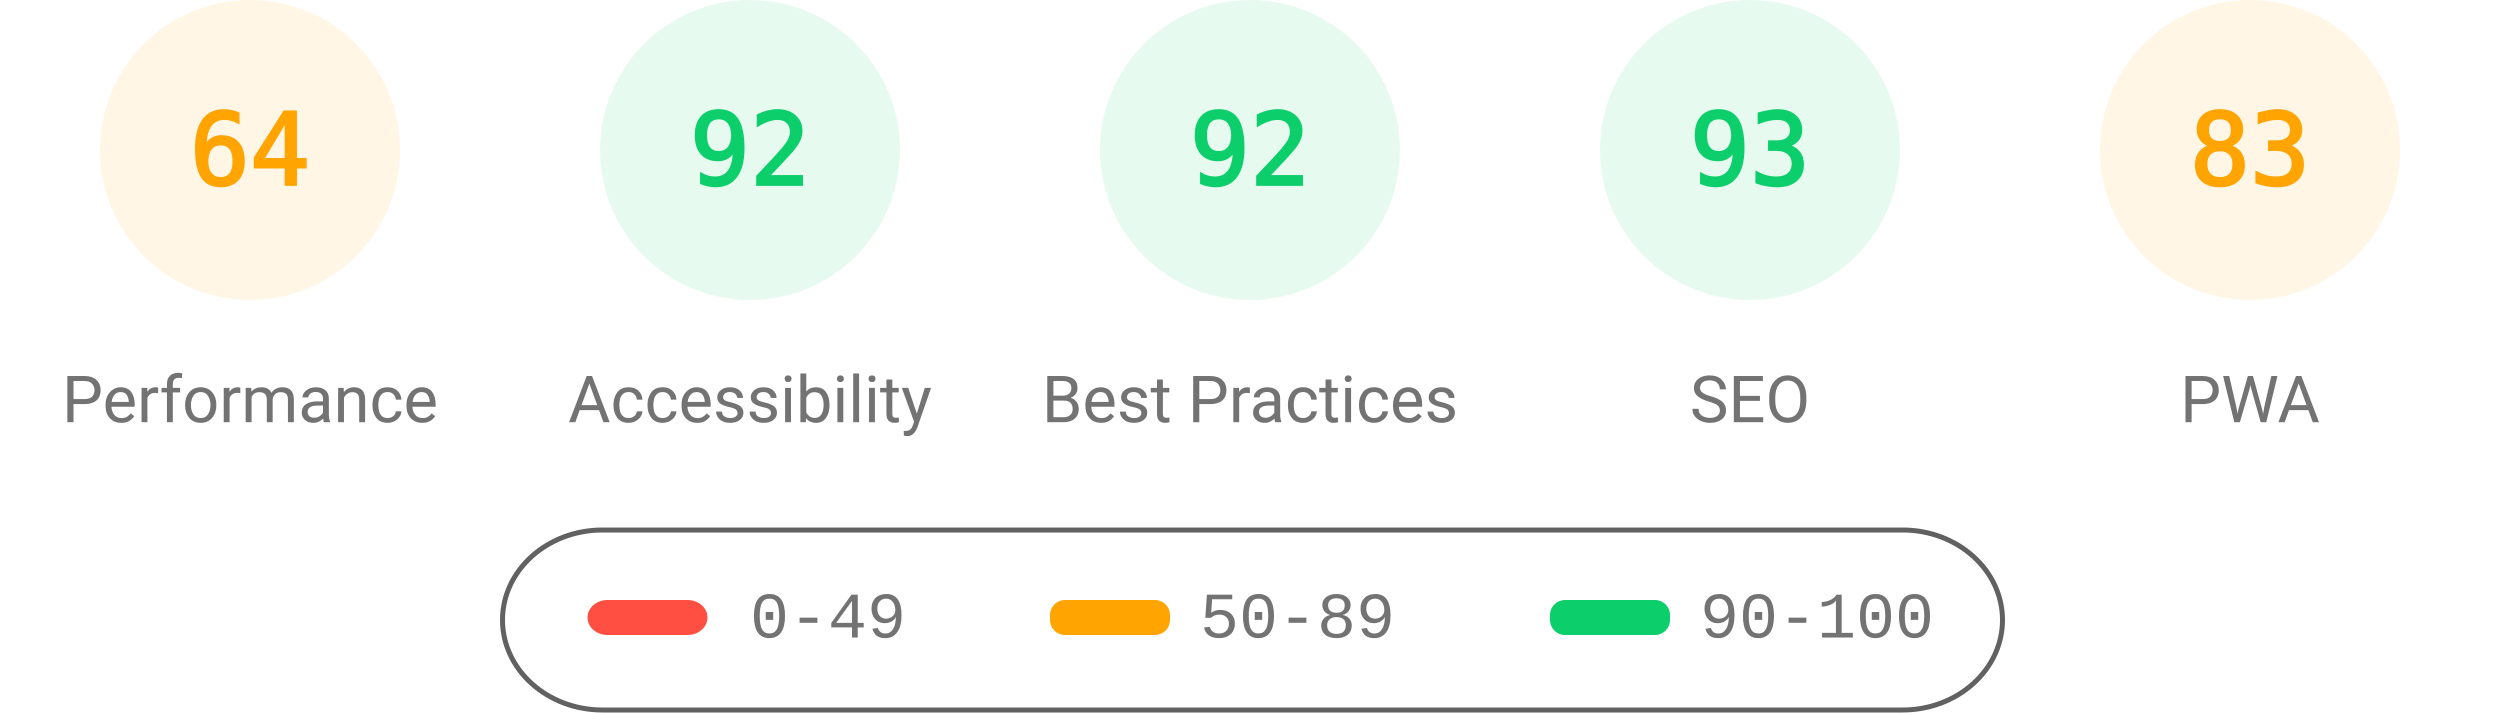
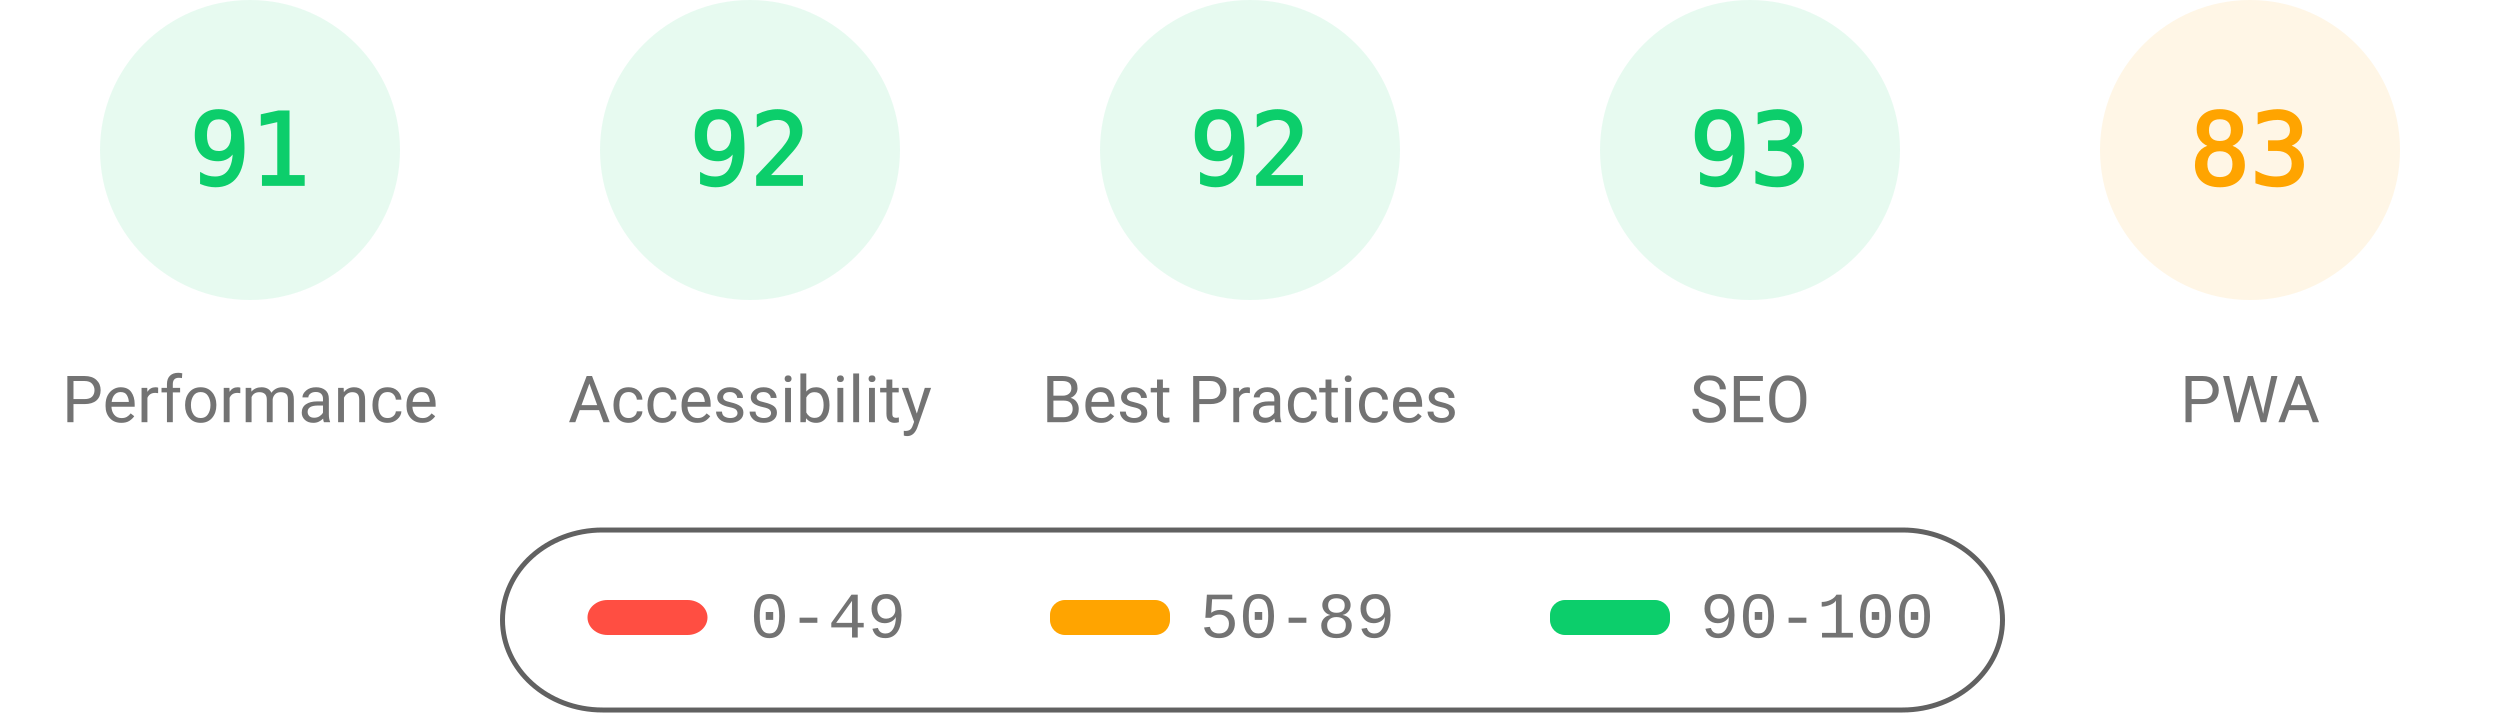
<svg xmlns="http://www.w3.org/2000/svg" fill="none" width="1000" height="285">
  <style>.gauge-base{opacity:.1}.gauge-arc{fill:none;animation-delay:250ms;stroke-linecap:round;transform:rotate(-90deg);transform-origin:100px 60px;animation:load-gauge 1s ease forwards}.guage-text{font-size:40px;font-family:monospace;text-align:center}.guage-red{color:#ff4e42;fill:#ff4e42;stroke:#ff4e42}.guage-orange{color:#ffa400;fill:#ffa400;stroke:#ffa400}.guage-green{color:#0cce6b;fill:#0cce6b;stroke:#0cce6b}.guage-undefined{color:#5c5c5c;fill:#5c5c5c;stroke:#5c5c5c}.guage-title{color:#737373;fill:#737373;stroke:none;font-size:26px;line-height:26px;font-family:Roboto,Halvetica,Arial,sans-serif}@keyframes load-gauge{from{stroke-dasharray:0 352.858}}</style>
-   <svg class="guage-div guage-perf guage-orange" viewBox="0 0 200 200" width="200" height="200">
+   <svg class="guage-div guage-perf guage-green" viewBox="0 0 200 200" width="200" height="200">
    <circle class="gauge-base" r="56" cx="100" cy="60" stroke-width="8" />
-     <circle class="gauge-arc guage-arc-1" r="56" cx="100" cy="60" stroke-width="8" style="stroke-dasharray:225.189,351.858" />
-     <text class="guage-text" x="100" y="60" alignment-baseline="central" dominant-baseline="central" text-anchor="middle">64</text>
+     <circle class="gauge-arc guage-arc-1" r="56" cx="100" cy="60" stroke-width="8" style="stroke-dasharray:320.191,351.858" />
+     <text class="guage-text" x="100" y="60" alignment-baseline="central" dominant-baseline="central" text-anchor="middle">91</text>
    <text class="guage-title" x="100" y="160" alignment-baseline="central" dominant-baseline="central" text-anchor="middle">Performance</text>
  </svg>
  <svg class="guage-div guage-acc guage-green" viewBox="0 0 200 200" width="200" height="200" x="200">
    <circle class="gauge-base" r="56" cx="100" cy="60" stroke-width="8" />
    <circle class="gauge-arc guage-arc-2" r="56" cx="100" cy="60" stroke-width="8" style="stroke-dasharray:323.709,351.858" />
    <text class="guage-text" x="100" y="60" alignment-baseline="central" dominant-baseline="central" text-anchor="middle">92</text>
    <text class="guage-title" x="100" y="160" alignment-baseline="central" dominant-baseline="central" text-anchor="middle">Accessibility</text>
  </svg>
  <svg class="guage-div guage-best guage-green" viewBox="0 0 200 200" width="200" height="200" x="400">
    <circle class="gauge-base" r="56" cx="100" cy="60" stroke-width="8" />
    <circle class="gauge-arc guage-arc-3" r="56" cx="100" cy="60" stroke-width="8" style="stroke-dasharray:323.709,351.858" />
    <text class="guage-text" x="100" y="60" alignment-baseline="central" dominant-baseline="central" text-anchor="middle">92</text>
    <text class="guage-title" x="100" y="160" alignment-baseline="central" dominant-baseline="central" text-anchor="middle">Best Practices</text>
  </svg>
  <svg class="guage-div guage-seo guage-green" viewBox="0 0 200 200" width="200" height="200" x="600">
    <circle class="gauge-base" r="56" cx="100" cy="60" stroke-width="8" />
    <circle class="gauge-arc guage-arc-4" r="56" cx="100" cy="60" stroke-width="8" style="stroke-dasharray:327.228,351.858" />
    <text class="guage-text" x="100" y="60" alignment-baseline="central" dominant-baseline="central" text-anchor="middle">93</text>
    <text class="guage-title" x="100" y="160" alignment-baseline="central" dominant-baseline="central" text-anchor="middle">SEO</text>
  </svg>
  <svg class="guage-div guage-pwa guage-orange" viewBox="0 0 200 200" width="200" height="200" x="800">
    <circle class="gauge-base" r="56" cx="100" cy="60" stroke-width="8" />
    <circle class="gauge-arc guage-arc-4" r="56" cx="100" cy="60" stroke-width="8" style="stroke-dasharray:292.042,351.858" />
    <text class="guage-text" x="100" y="60" alignment-baseline="central" dominant-baseline="central" text-anchor="middle">83</text>
    <text class="guage-title" x="100" y="160" alignment-baseline="central" dominant-baseline="central" text-anchor="middle">PWA</text>
  </svg>
  <svg width="604" height="76" x="200" y="210">
    <path fill="none" id="canvas_background" d="M-1-1h604v80H-1z" />
    <rect fill-opacity="0" stroke="#616161" stroke-width="2" rx="40" id="svg_2" height="72" width="600" y="2" x="1" fill="#000" />
    <rect stroke="#000" rx="8" id="svg_3" height="14" width="48" y="30" x="35" stroke-opacity="null" stroke-width="0" fill="#ff4e42" />
    <rect stroke="#000" rx="6" id="svg_4" height="14" width="48" y="30" x="220" stroke-opacity="null" stroke-width="0" fill="#ffa400" />
    <rect stroke="#000" rx="6" id="svg_5" height="14" width="48" y="30" x="420" stroke-opacity="null" stroke-width="0" fill="#0cce6b" />
    <text xml:space="preserve" text-anchor="start" font-family="'Courier New', Courier, monospace" font-size="26" id="svg_6" y="45" x="100" stroke-opacity="null" stroke-width="0" stroke="#000" fill="#737373">0-49</text>
    <text xml:space="preserve" text-anchor="start" font-family="'Courier New', Courier, monospace" font-size="26" id="svg_7" y="45" x="280" stroke-opacity="null" stroke-width="0" stroke="#000" fill="#737373">50-89</text>
    <text xml:space="preserve" text-anchor="start" font-family="'Courier New', Courier, monospace" font-size="26" id="svg_8" y="45" x="480" stroke-opacity="null" stroke-width="0" stroke="#000" fill="#737373">90-100</text>
  </svg>
</svg>
